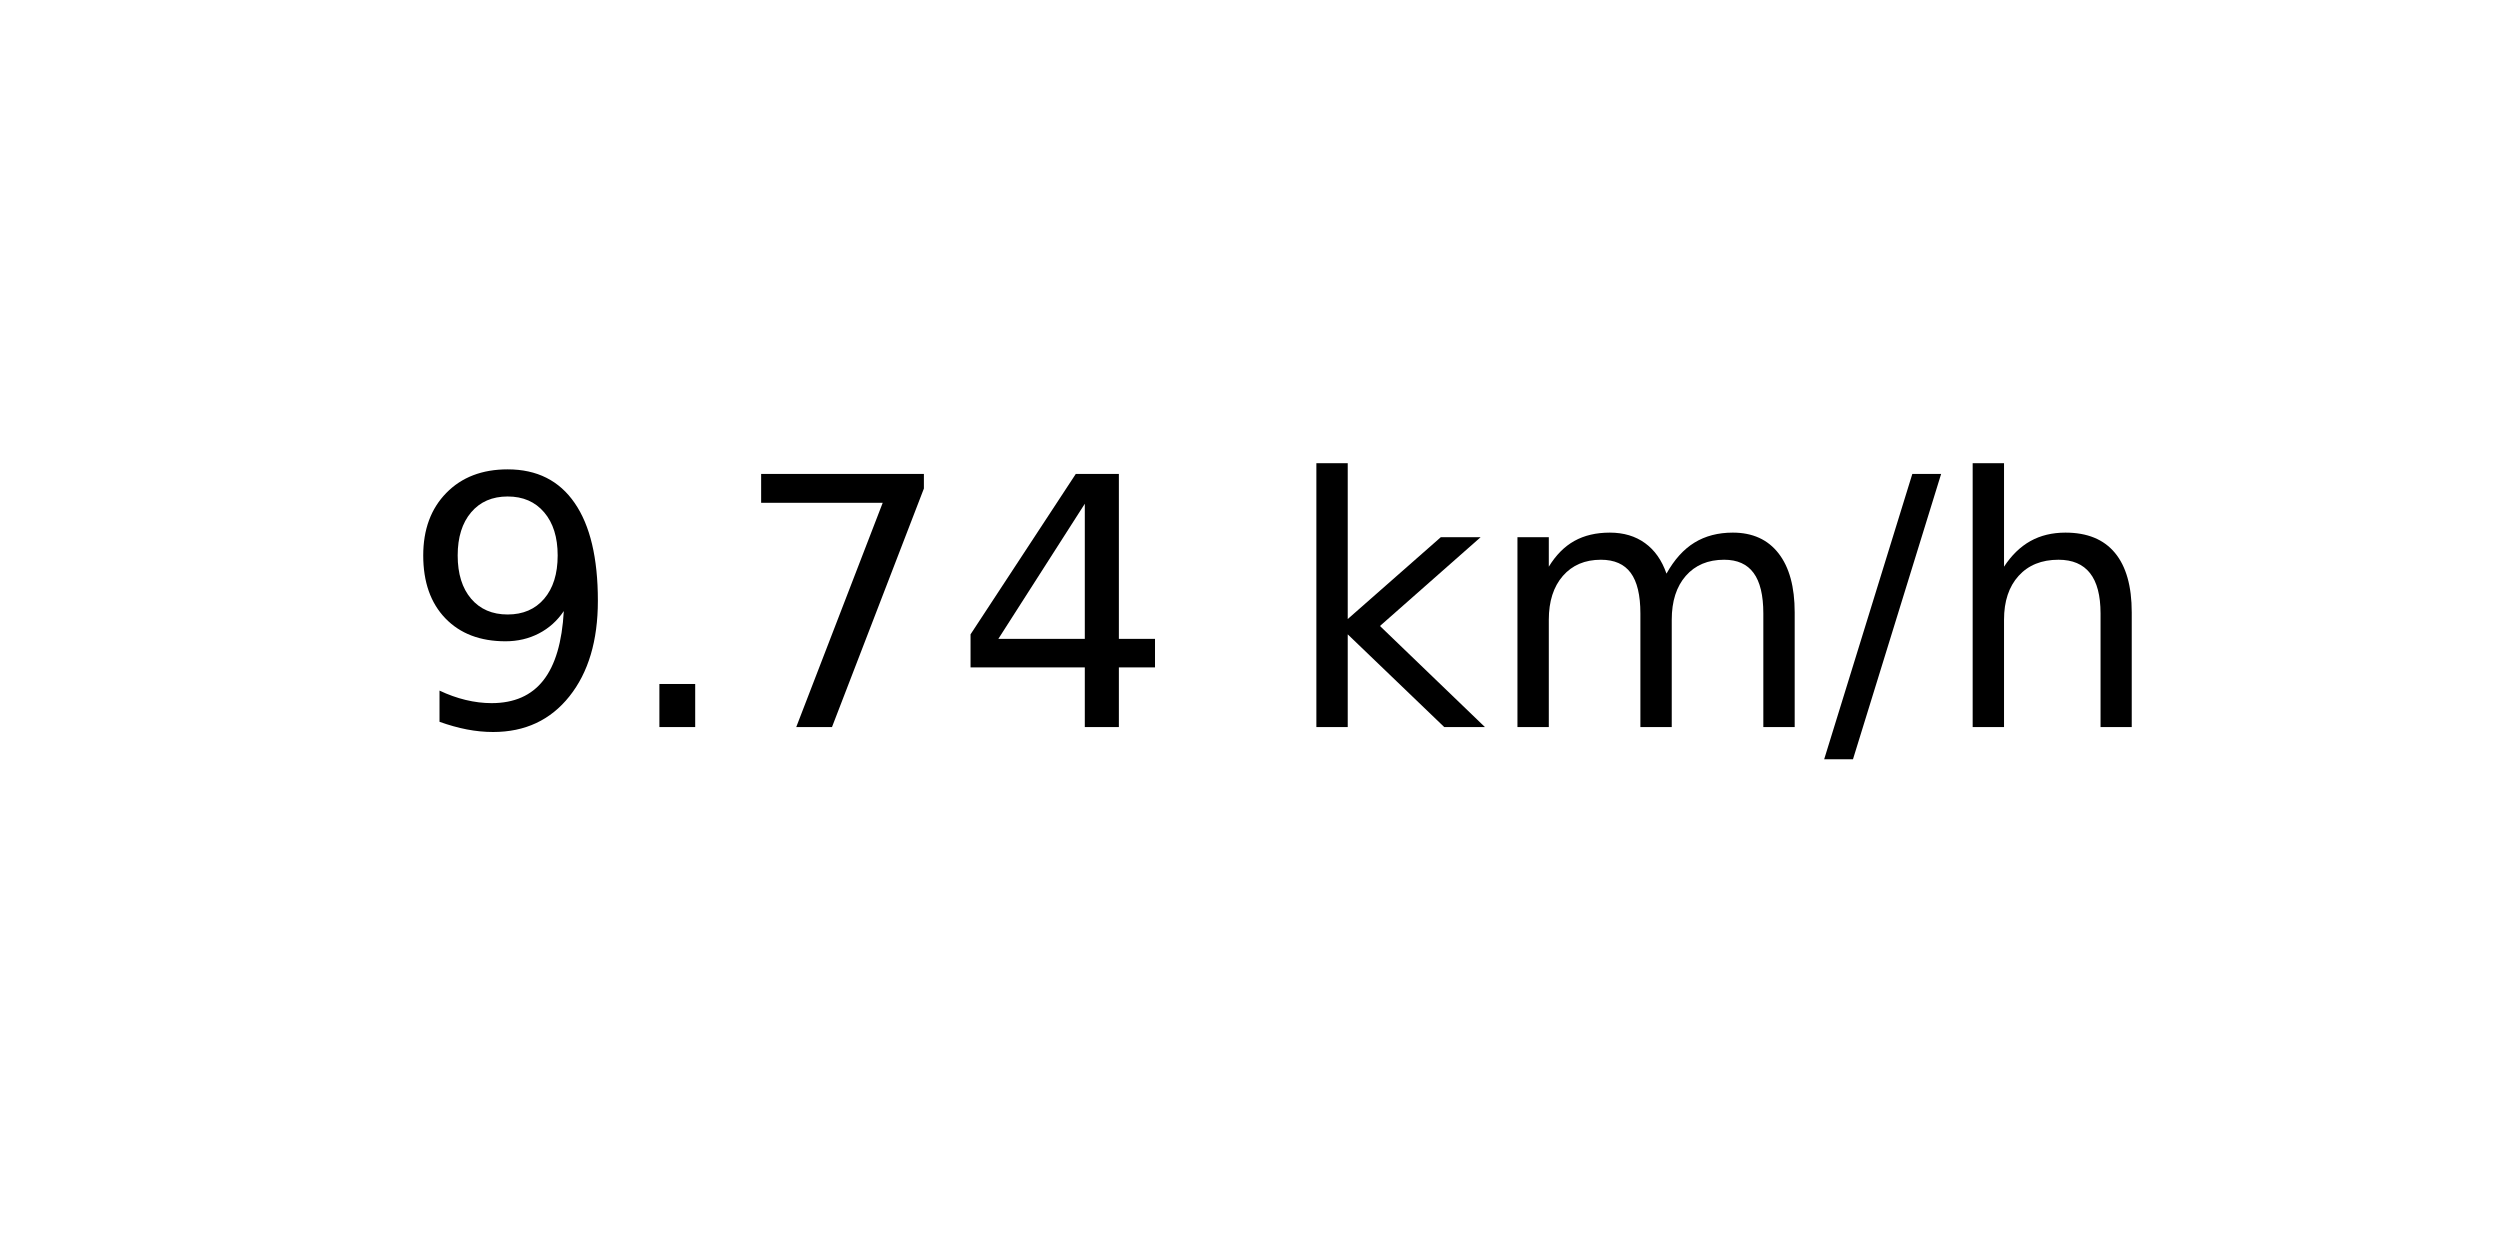
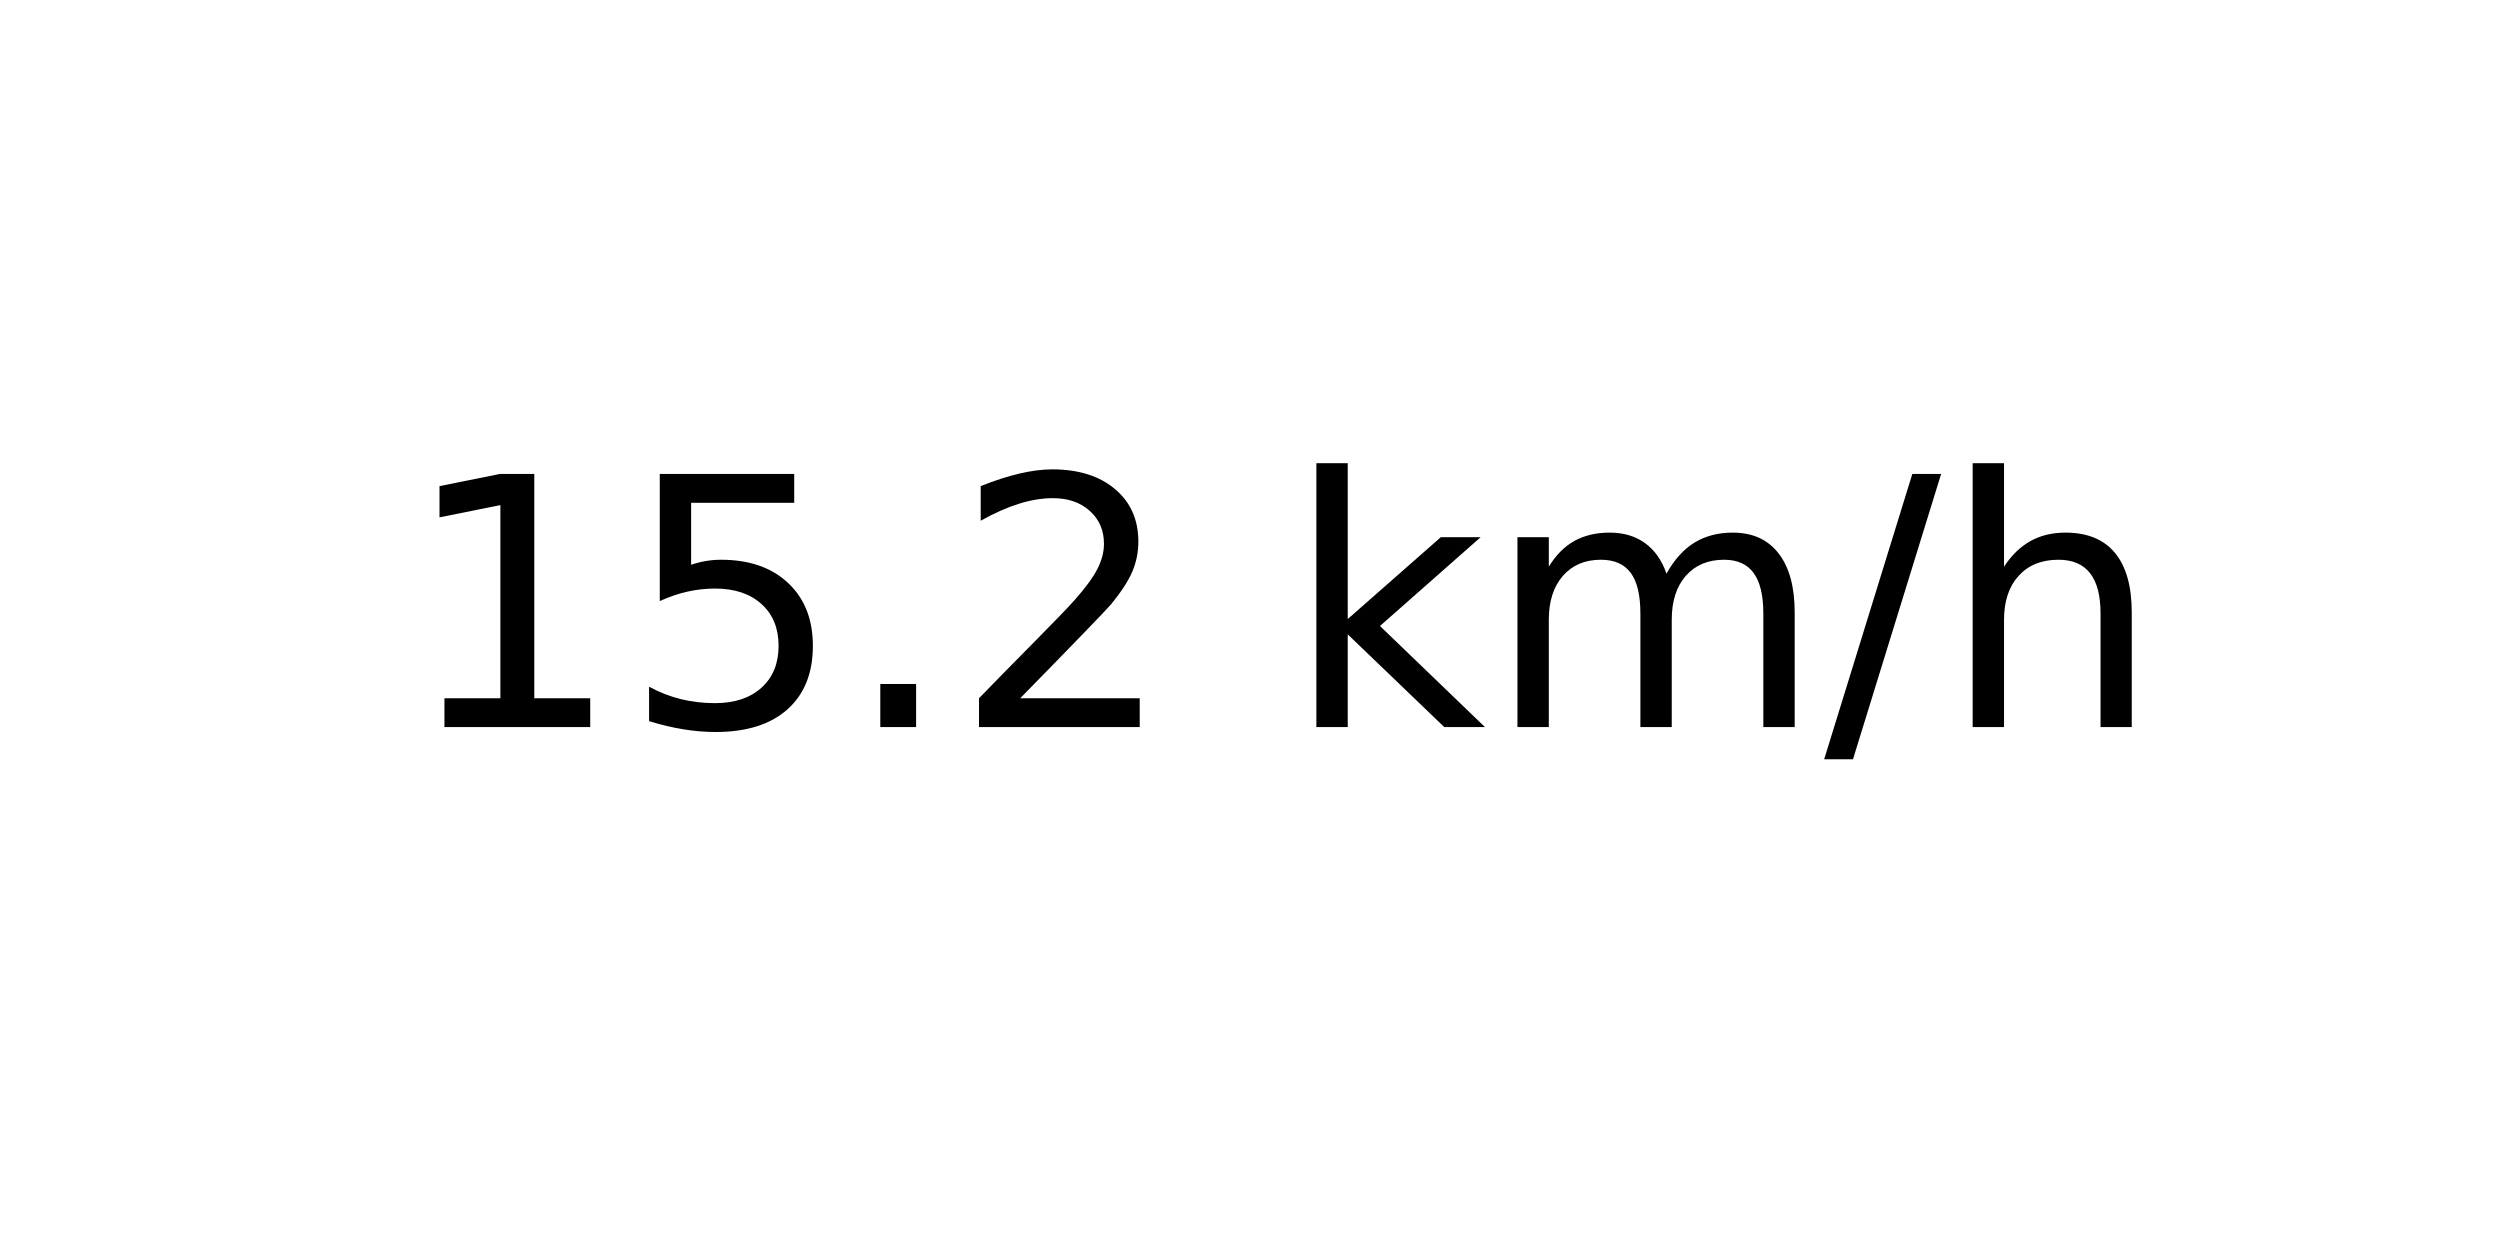
<svg xmlns="http://www.w3.org/2000/svg" xmlns:xlink="http://www.w3.org/1999/xlink" width="72pt" height="36pt" viewBox="0 0 72 36" version="1.1">
  <defs>
    <style type="text/css">*{stroke-linejoin: round; stroke-linecap: butt}</style>
  </defs>
  <g id="figure_1">
    <g id="axes_1">
      <g id="text_1">
        <g transform="translate(11.55937 20.93937) scale(0.1 -0.1)">
          <defs>
-             <path id="DejaVuSans-39" d="M 703 97  L 703 672  Q 941 559 1184 500  Q 1428 441 1663 441  Q 2288 441 2617 861  Q 2947 1281 2994 2138  Q 2813 1869 2534 1725  Q 2256 1581 1919 1581  Q 1219 1581 811 2004  Q 403 2428 403 3163  Q 403 3881 828 4315  Q 1253 4750 1959 4750  Q 2769 4750 3195 4129  Q 3622 3509 3622 2328  Q 3622 1225 3098 567  Q 2575 -91 1691 -91  Q 1453 -91 1209 -44  Q 966 3 703 97  z M 1959 2075  Q 2384 2075 2632 2365  Q 2881 2656 2881 3163  Q 2881 3666 2632 3958  Q 2384 4250 1959 4250  Q 1534 4250 1286 3958  Q 1038 3666 1038 3163  Q 1038 2656 1286 2365  Q 1534 2075 1959 2075  z " transform="scale(0.015625)" />
+             <path id="DejaVuSans-31" d="M 794 531  L 1825 531  L 1825 4091  L 703 3866  L 703 4441  L 1819 4666  L 2450 4666  L 2450 531  L 3481 531  L 3481 0  L 794 0  L 794 531  z " transform="scale(0.015625)" />
+             <path id="DejaVuSans-35" d="M 691 4666  L 3169 4666  L 3169 4134  L 1269 4134  L 1269 2991  Q 1406 3038 1543 3061  Q 1681 3084 1819 3084  Q 2600 3084 3056 2656  Q 3513 2228 3513 1497  Q 3513 744 3044 326  Q 2575 -91 1722 -91  Q 1428 -91 1123 -41  Q 819 9 494 109  L 494 744  Q 775 591 1075 516  Q 1375 441 1709 441  Q 2250 441 2565 725  Q 2881 1009 2881 1497  Q 2881 1984 2565 2268  Q 2250 2553 1709 2553  Q 1456 2553 1204 2497  Q 953 2441 691 2322  L 691 4666  z " transform="scale(0.015625)" />
            <path id="DejaVuSans-2e" d="M 684 794  L 1344 794  L 1344 0  L 684 0  L 684 794  z " transform="scale(0.015625)" />
-             <path id="DejaVuSans-37" d="M 525 4666  L 3525 4666  L 3525 4397  L 1831 0  L 1172 0  L 2766 4134  L 525 4134  L 525 4666  z " transform="scale(0.015625)" />
-             <path id="DejaVuSans-34" d="M 2419 4116  L 825 1625  L 2419 1625  L 2419 4116  z M 2253 4666  L 3047 4666  L 3047 1625  L 3713 1625  L 3713 1100  L 3047 1100  L 3047 0  L 2419 0  L 2419 1100  L 313 1100  L 313 1709  L 2253 4666  z " transform="scale(0.015625)" />
+             <path id="DejaVuSans-32" d="M 1228 531  L 3431 531  L 3431 0  L 469 0  L 469 531  Q 828 903 1448 1529  Q 2069 2156 2228 2338  Q 2531 2678 2651 2914  Q 2772 3150 2772 3378  Q 2772 3750 2511 3984  Q 2250 4219 1831 4219  Q 1534 4219 1204 4116  Q 875 4013 500 3803  L 500 4441  Q 881 4594 1212 4672  Q 1544 4750 1819 4750  Q 2544 4750 2975 4387  Q 3406 4025 3406 3419  Q 3406 3131 3298 2873  Q 3191 2616 2906 2266  Q 2828 2175 2409 1742  Q 1991 1309 1228 531  z " transform="scale(0.015625)" />
            <path id="DejaVuSans-20" transform="scale(0.015625)" />
            <path id="DejaVuSans-6b" d="M 581 4863  L 1159 4863  L 1159 1991  L 2875 3500  L 3609 3500  L 1753 1863  L 3688 0  L 2938 0  L 1159 1709  L 1159 0  L 581 0  L 581 4863  z " transform="scale(0.015625)" />
            <path id="DejaVuSans-6d" d="M 3328 2828  Q 3544 3216 3844 3400  Q 4144 3584 4550 3584  Q 5097 3584 5394 3201  Q 5691 2819 5691 2113  L 5691 0  L 5113 0  L 5113 2094  Q 5113 2597 4934 2840  Q 4756 3084 4391 3084  Q 3944 3084 3684 2787  Q 3425 2491 3425 1978  L 3425 0  L 2847 0  L 2847 2094  Q 2847 2600 2669 2842  Q 2491 3084 2119 3084  Q 1678 3084 1418 2786  Q 1159 2488 1159 1978  L 1159 0  L 581 0  L 581 3500  L 1159 3500  L 1159 2956  Q 1356 3278 1631 3431  Q 1906 3584 2284 3584  Q 2666 3584 2933 3390  Q 3200 3197 3328 2828  z " transform="scale(0.015625)" />
            <path id="DejaVuSans-2f" d="M 1625 4666  L 2156 4666  L 531 -594  L 0 -594  L 1625 4666  z " transform="scale(0.015625)" />
            <path id="DejaVuSans-68" d="M 3513 2113  L 3513 0  L 2938 0  L 2938 2094  Q 2938 2591 2744 2837  Q 2550 3084 2163 3084  Q 1697 3084 1428 2787  Q 1159 2491 1159 1978  L 1159 0  L 581 0  L 581 4863  L 1159 4863  L 1159 2956  Q 1366 3272 1645 3428  Q 1925 3584 2291 3584  Q 2894 3584 3203 3211  Q 3513 2838 3513 2113  z " transform="scale(0.015625)" />
          </defs>
-           <use xlink:href="#DejaVuSans-39" />
-           <use xlink:href="#DejaVuSans-2e" x="63.623" />
-           <use xlink:href="#DejaVuSans-37" x="95.41" />
-           <use xlink:href="#DejaVuSans-34" x="159.033" />
+           <use xlink:href="#DejaVuSans-31" />
+           <use xlink:href="#DejaVuSans-35" x="63.623" />
+           <use xlink:href="#DejaVuSans-2e" x="127.246" />
+           <use xlink:href="#DejaVuSans-32" x="159.033" />
          <use xlink:href="#DejaVuSans-20" x="222.656" />
          <use xlink:href="#DejaVuSans-6b" x="254.443" />
          <use xlink:href="#DejaVuSans-6d" x="312.354" />
          <use xlink:href="#DejaVuSans-2f" x="409.766" />
          <use xlink:href="#DejaVuSans-68" x="443.457" />
        </g>
      </g>
    </g>
  </g>
</svg>
